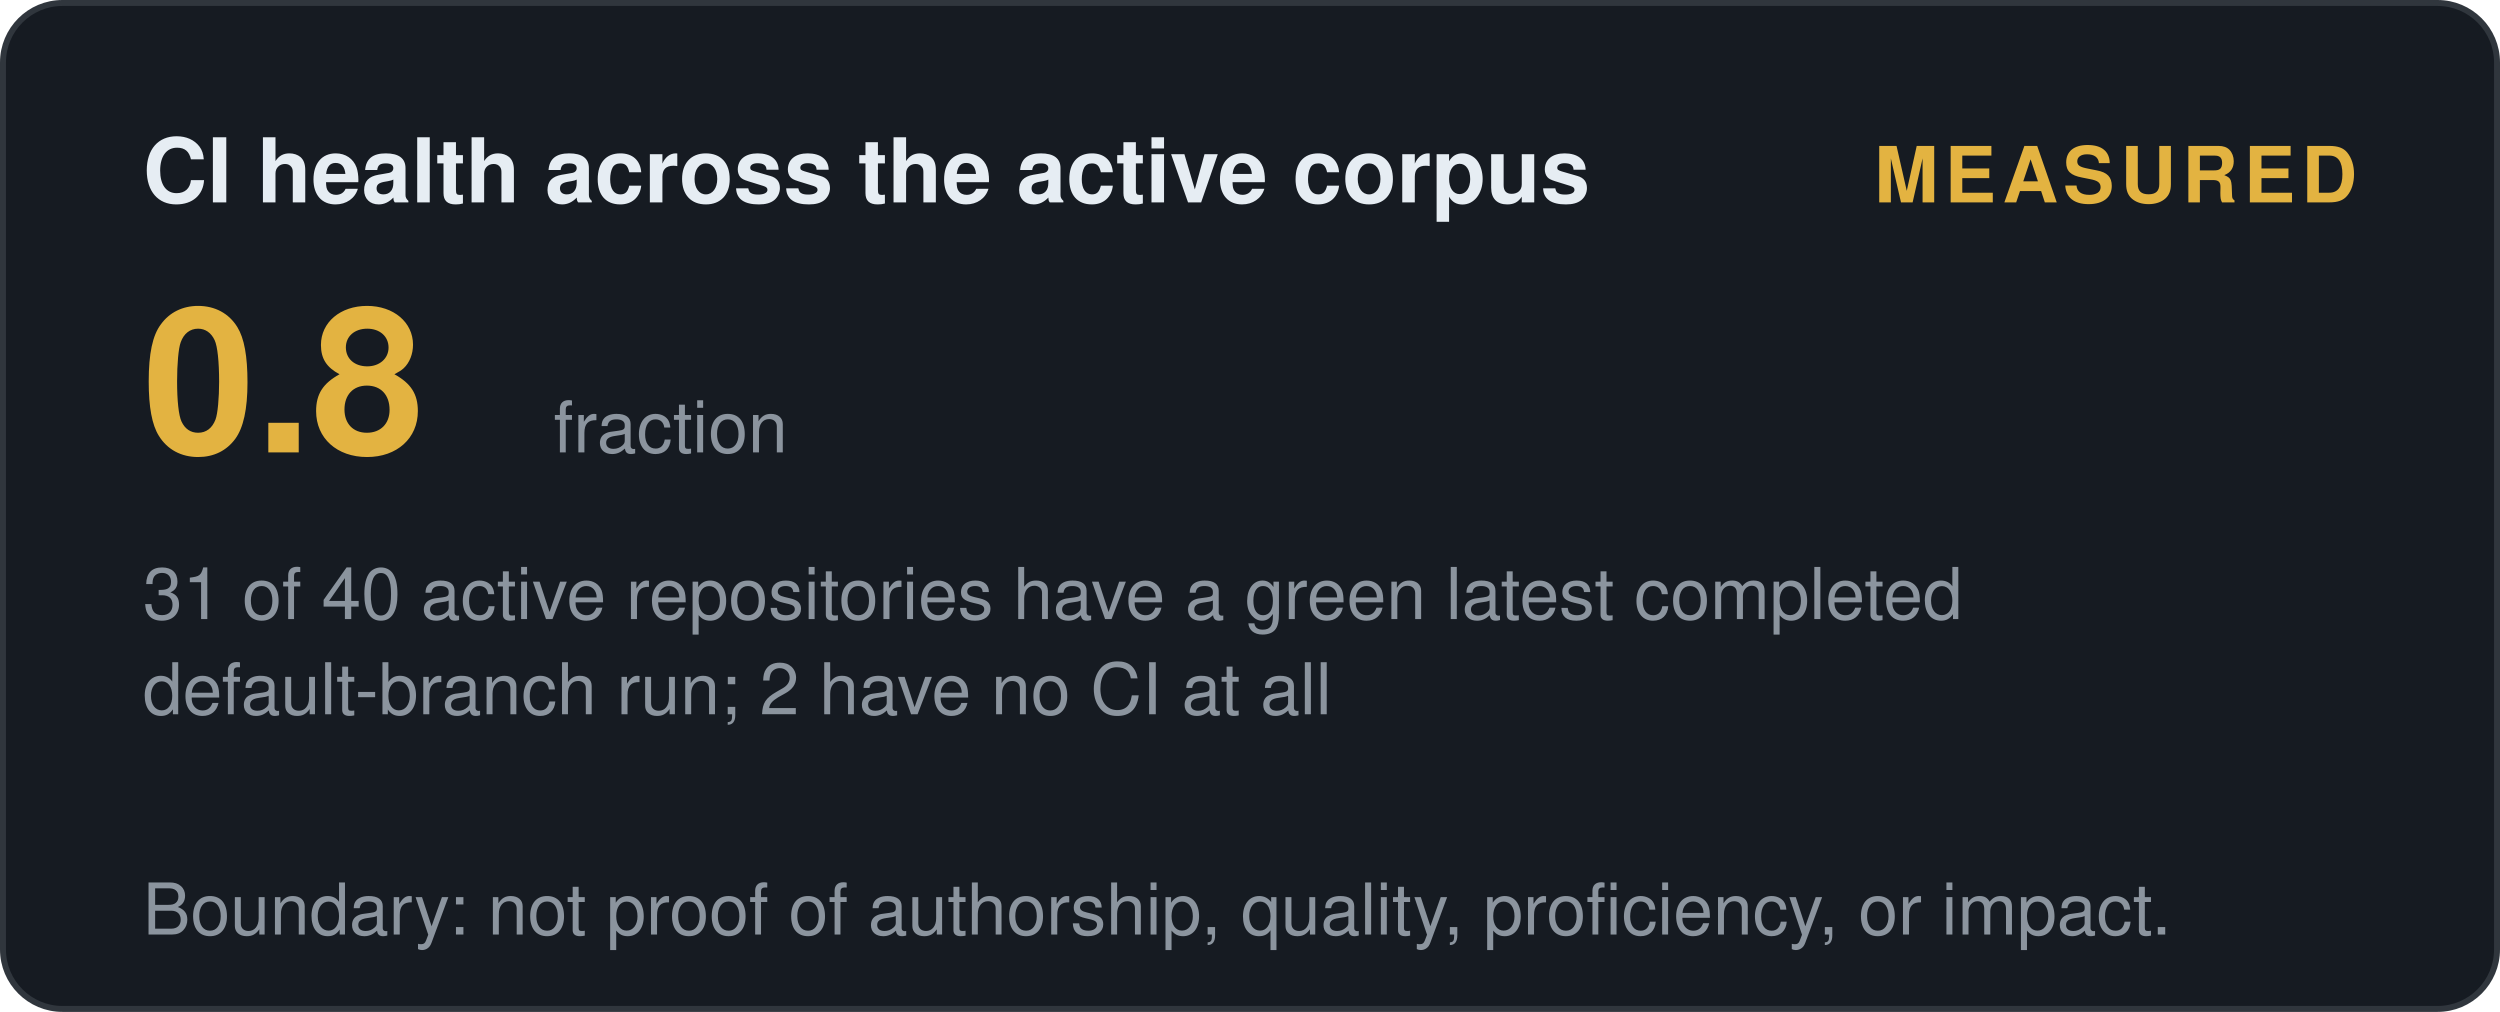
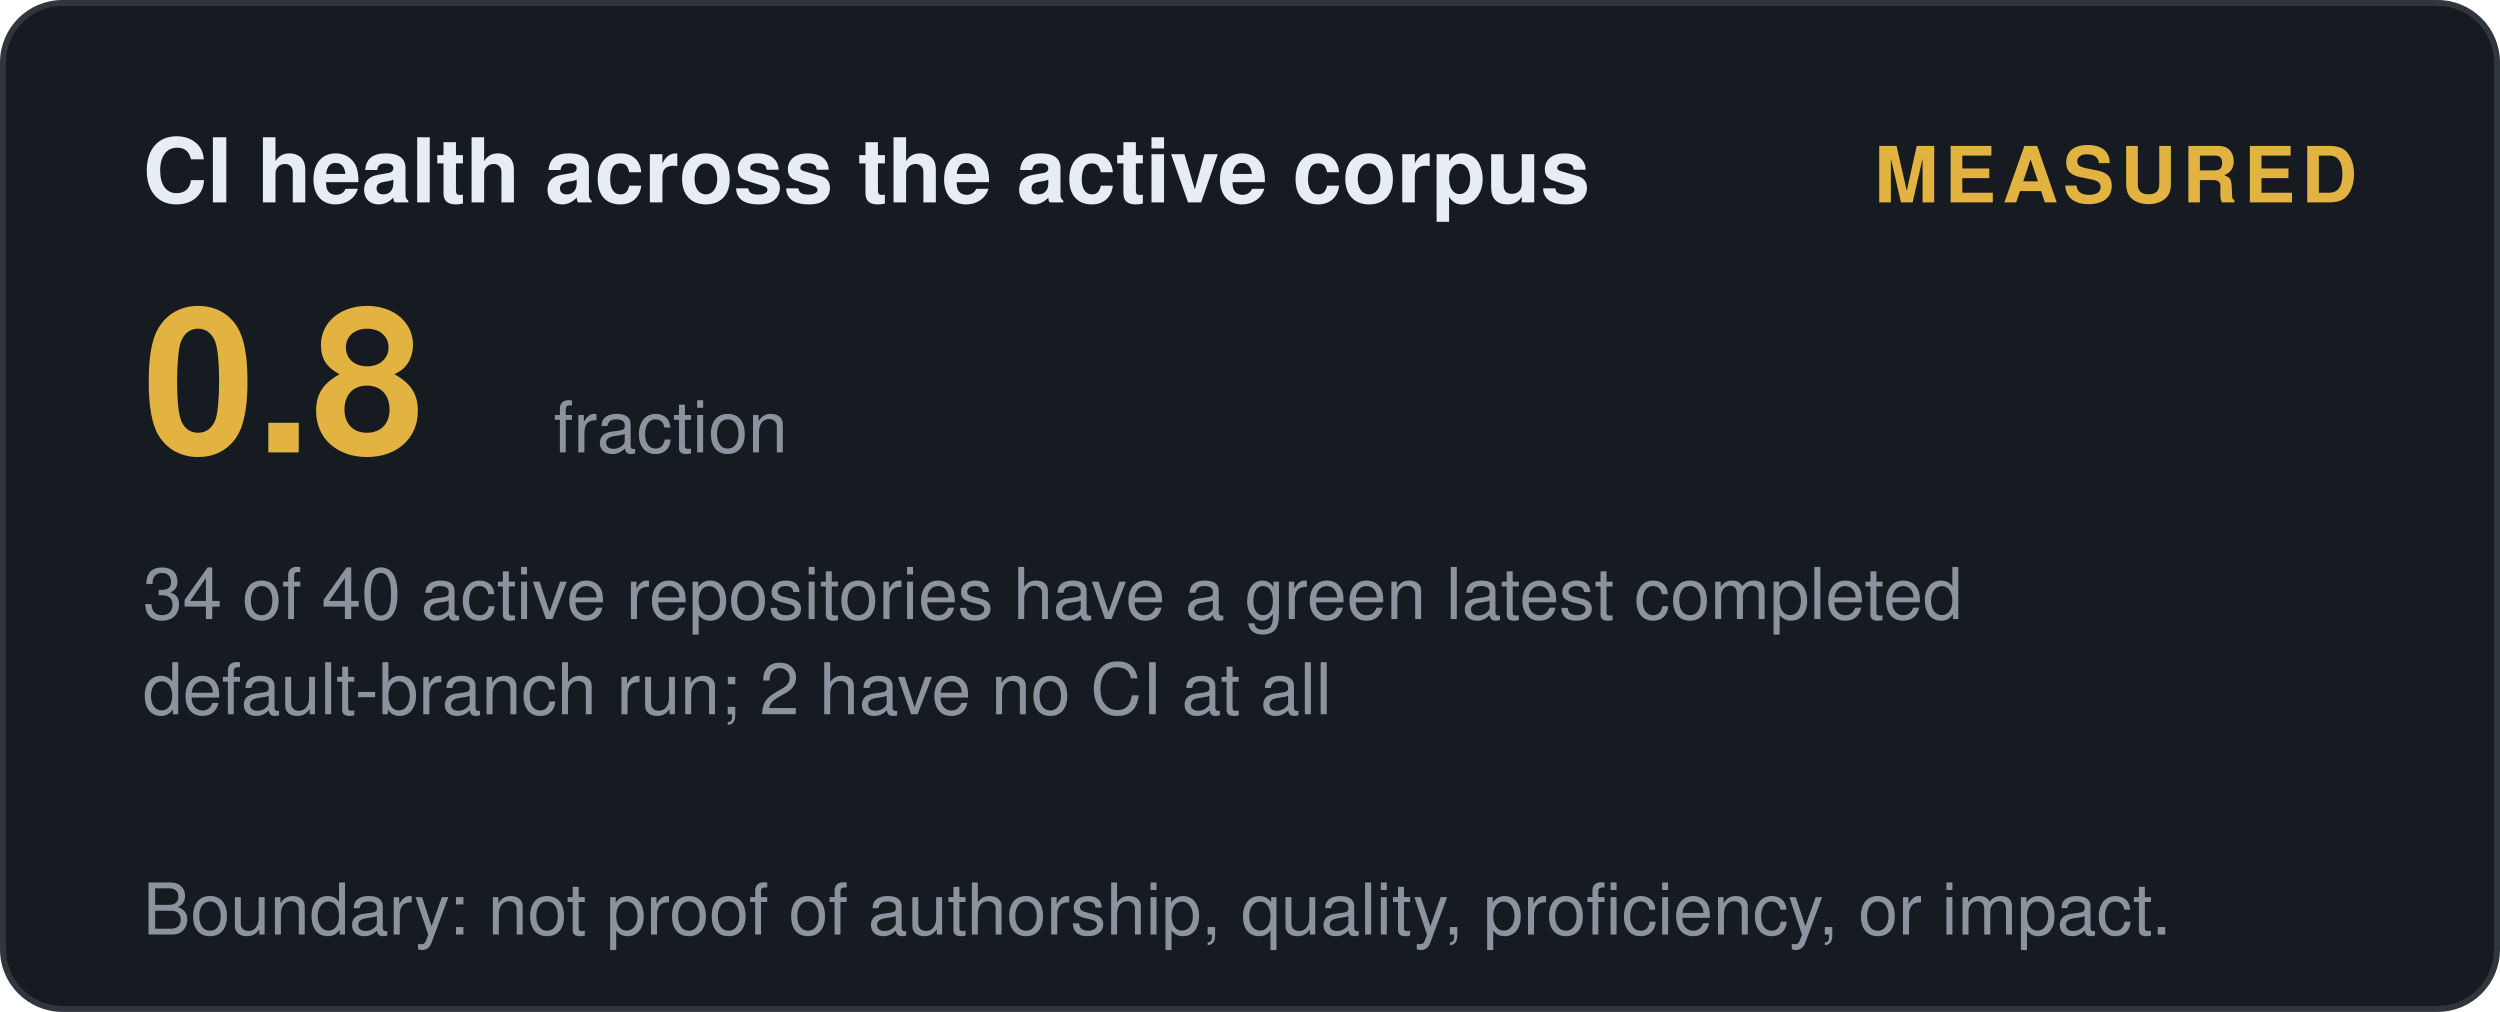
<svg xmlns="http://www.w3.org/2000/svg" width="420" height="170" viewBox="0 0 420 170" role="img" aria-label="CI health across the active corpus: measured">
  <style>
    .t { font: 600 15px 'Segoe UI', Helvetica, Arial, sans-serif; fill: #e6edf3; }
    .big { font: 700 34px 'Segoe UI', Helvetica, Arial, sans-serif; fill: #e3b341; }
    .status, .tier { font: 700 13px 'Segoe UI', Helvetica, Arial, sans-serif; letter-spacing: 1px; }
    .ev { font: 400 12px 'Segoe UI', Helvetica, Arial, sans-serif; fill: #8b949e; }
    .fade { opacity: 1; }
  </style>
  <defs>
    <linearGradient id="shL" x1="0%" y1="0%" x2="100%" y2="0%">
      <stop offset="0%" stop-color="#9e7b2a" />
      <stop offset="50%" stop-color="#e3b341">
        <animate attributeName="offset" values="0.2;0.8;0.2" dur="6s" repeatCount="indefinite" />
      </stop>
      <stop offset="100%" stop-color="#9e7b2a" />
    </linearGradient>
  </defs>
  <rect width="419" height="169" x="0.5" y="0.5" rx="10" fill="#161b22" stroke="#30363d" />
  <text class="t fade" x="24" y="34">CI health across the active corpus</text>
  <text class="status fade d1" x="396" y="34" text-anchor="end" fill="#e3b341">MEASURED</text>
  <text class="big fade d1" x="24" y="76">0.8</text>
  <text class="ev fade d2" x="93" y="76">fraction</text>
-   <text class="ev fade d2" x="24" y="104">31 of 40 active repositories have a green latest completed</text>
+   <text class="ev fade d2" x="24" y="104">34 of 40 active repositories have a green latest completed</text>
  <text class="ev fade d3" x="24" y="120">default-branch run; 2 have no CI at all</text>
  <text class="ev fade d4" x="24" y="157">Boundary: not proof of authorship, quality, proficiency, or impact.</text>
</svg>
